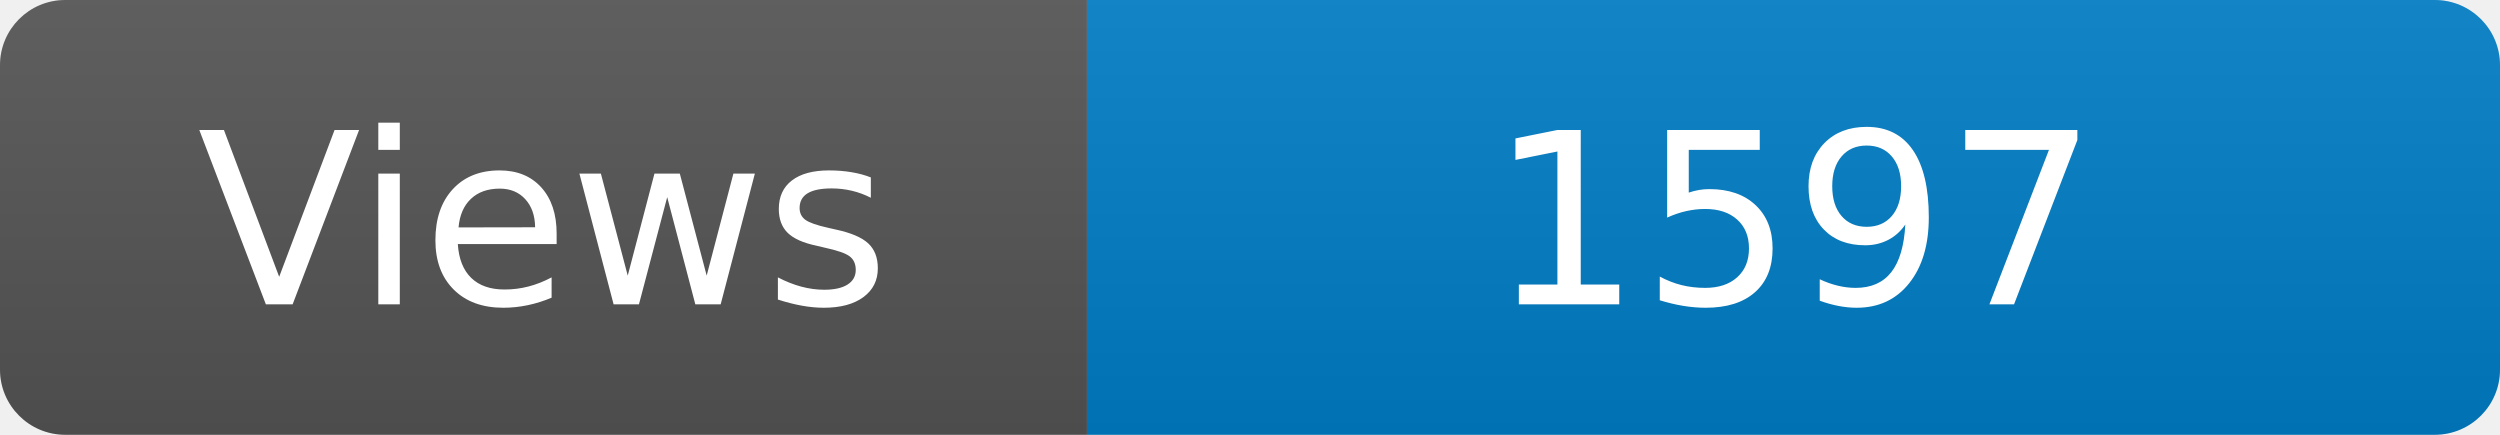
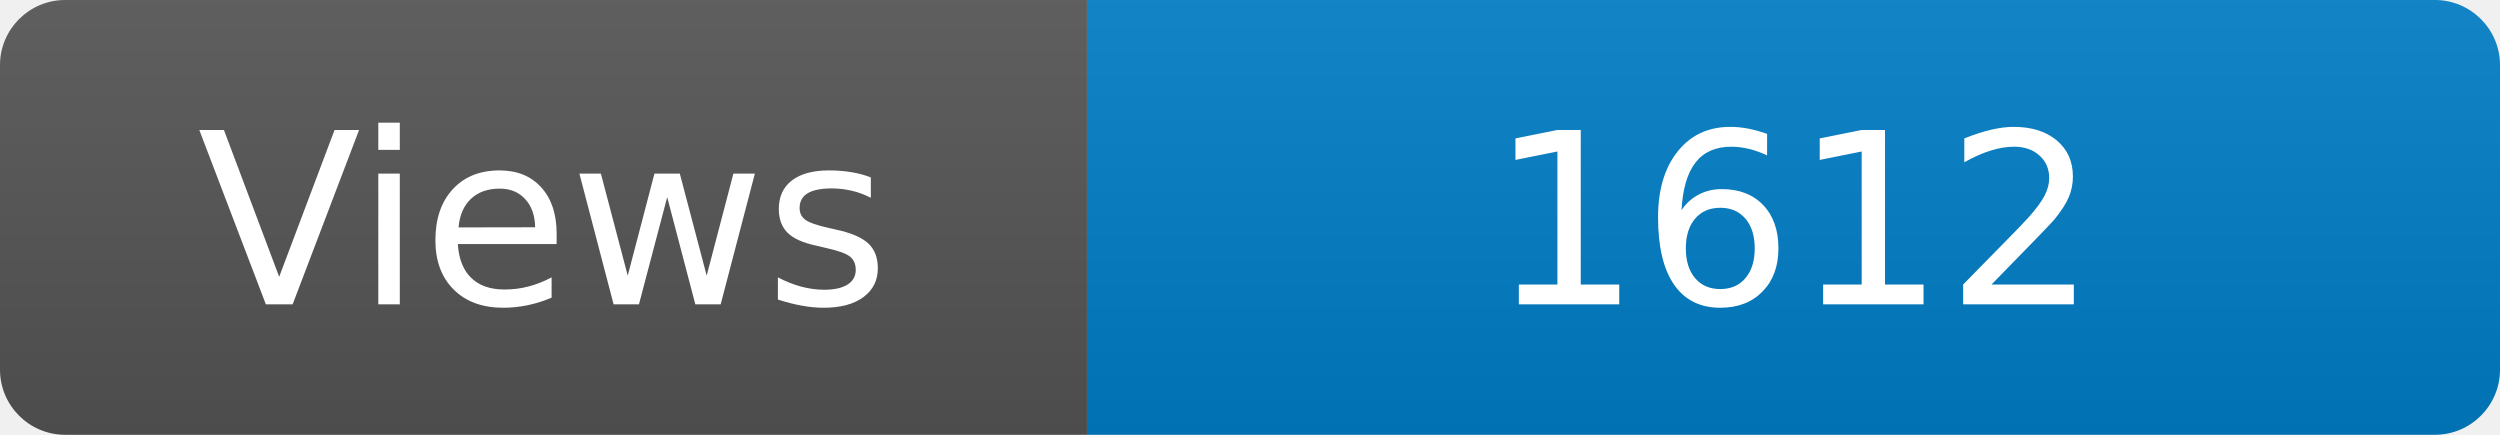
<svg xmlns="http://www.w3.org/2000/svg" width="115" height="20" role="img" aria-label="Maintained?: yes">
  <linearGradient id="s" x2="0" y2="100%">
    <stop offset="0" stop-color="#bbb" stop-opacity=".1" />
    <stop offset="1" stop-opacity=".1" />
  </linearGradient>
  <clipPath id="r">
    <rect width="115" height="20" rx="3" fill="#fff" />
  </clipPath>
  <g clip-path="url(#r)">
    <rect width="50" height="20" fill="#555" />
    <rect x="50" width="160" height="20" fill="#007ec6" />
    <rect width="115" height="20" fill="url(#s)" />
  </g>
  <g fill="#fff" text-anchor="middle" font-family="Verdana,Geneva,DejaVu Sans,sans-serif" font-size="110">
    <text x="250" y="140" transform="scale(.1)" fill="#fff">Views</text>
-     <text x="825" y="140" transform="scale(.1)" fill="#fff">1597</text>
+     <text x="825" y="140" transform="scale(.1)" fill="#fff">1612</text>
  </g>
</svg>
